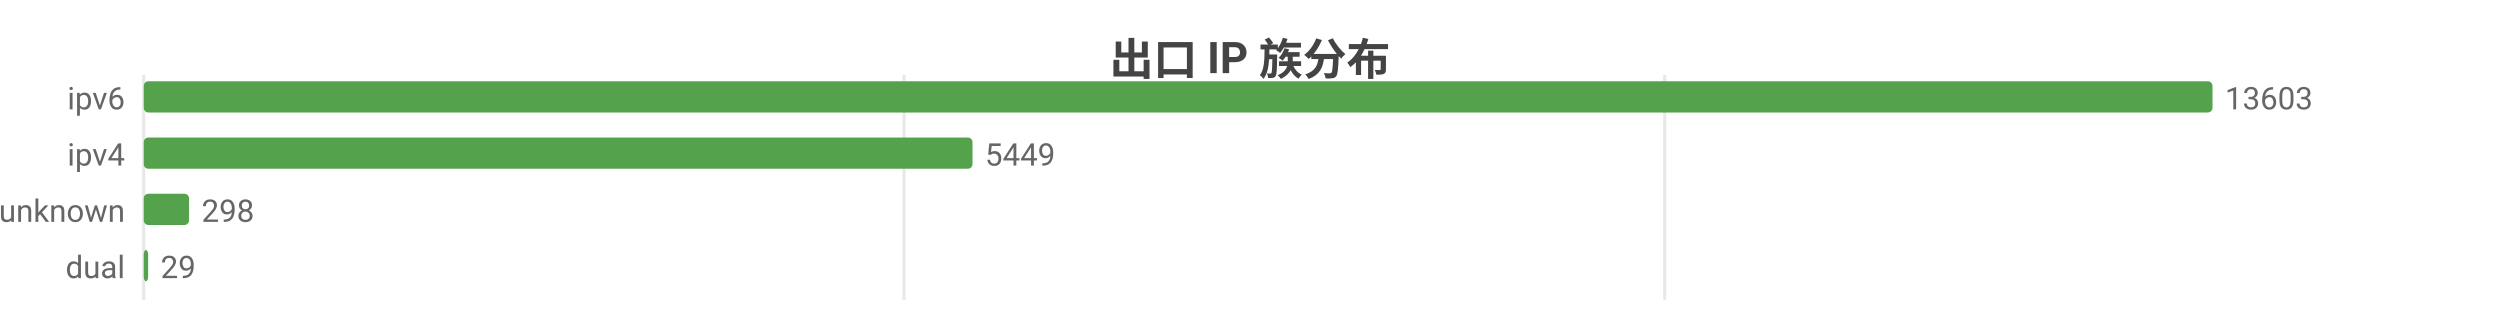
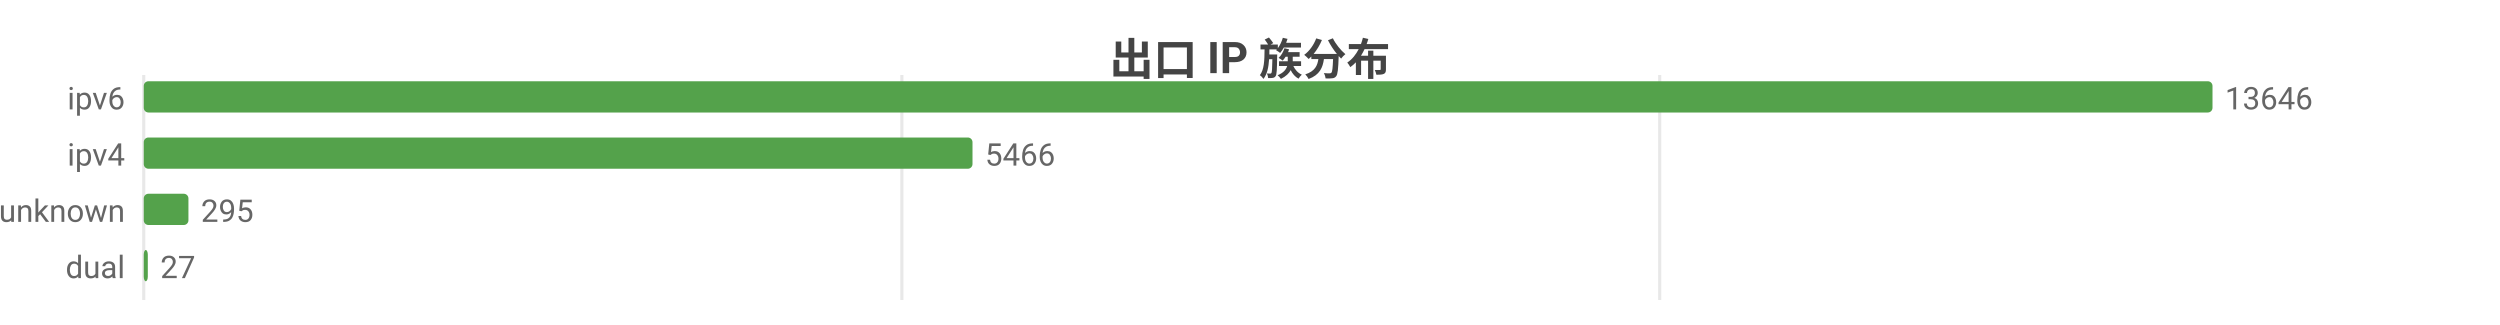
<svg xmlns="http://www.w3.org/2000/svg" width="800" height="104" viewBox="0 0 800 104">
  <rect width="800" height="104" fill="#ffffff" />
  <style>text{font-family:system-ui,-apple-system,'Segoe UI',Roboto,'PingFang SC','Microsoft YaHei','Noto Sans CJK SC',sans-serif}.g{stroke:#e8e8e8;stroke-width:1}.a{stroke:#999;stroke-width:1}.t{font-size:10px;fill:#666}.m{font-size:10px;text-anchor:middle;fill:#666}.e{font-size:10px;text-anchor:end;fill:#666}.l{font-size:11px;fill:#333}.tt{font-size:14px;font-weight:600;text-anchor:middle;fill:#444}.em{font-size:13px;text-anchor:middle;fill:#999}</style>
  <text class="tt" x="400.0" y="24">出口 IP 族分布</text>
  <line class="g" x1="46" y1="24" x2="46" y2="96" />
-   <line class="g" x1="289.3" y1="24" x2="289.3" y2="96" />
-   <line class="g" x1="532.7" y1="24" x2="532.7" y2="96" />
+   <line class="g" x1="288.6" y1="24" x2="288.6" y2="96" />
+   <line class="g" x1="531.1" y1="24" x2="531.1" y2="96" />
  <text class="e" x="40" y="35">ipv6</text>
  <rect x="46" y="26" width="662" height="10" fill="#54a24b" rx="1.5" />
-   <text class="t" x="712" y="35">13603</text>
+   <text class="t" x="712" y="35">13646</text>
  <text class="e" x="40" y="53">ipv4</text>
  <rect x="46" y="44" width="265.2" height="10" fill="#54a24b" rx="1.5" />
-   <text class="t" x="315.2" y="53">5449</text>
+   <text class="t" x="315.2" y="53">5466</text>
  <text class="e" x="40" y="71">unknown</text>
-   <rect x="46" y="62" width="14.5" height="10" fill="#54a24b" rx="1.5" />
-   <text class="t" x="64.5" y="71">298</text>
+   <rect x="46" y="62" width="14.3" height="10" fill="#54a24b" rx="1.5" />
+   <text class="t" x="64.3" y="71">295</text>
  <text class="e" x="40" y="89">dual</text>
-   <rect x="46" y="80" width="1.4" height="10" fill="#54a24b" rx="1.5" />
-   <text class="t" x="51.4" y="89">29</text>
+   <rect x="46" y="80" width="1.3" height="10" fill="#54a24b" rx="1.5" />
+   <text class="t" x="51.3" y="89">27</text>
</svg>
